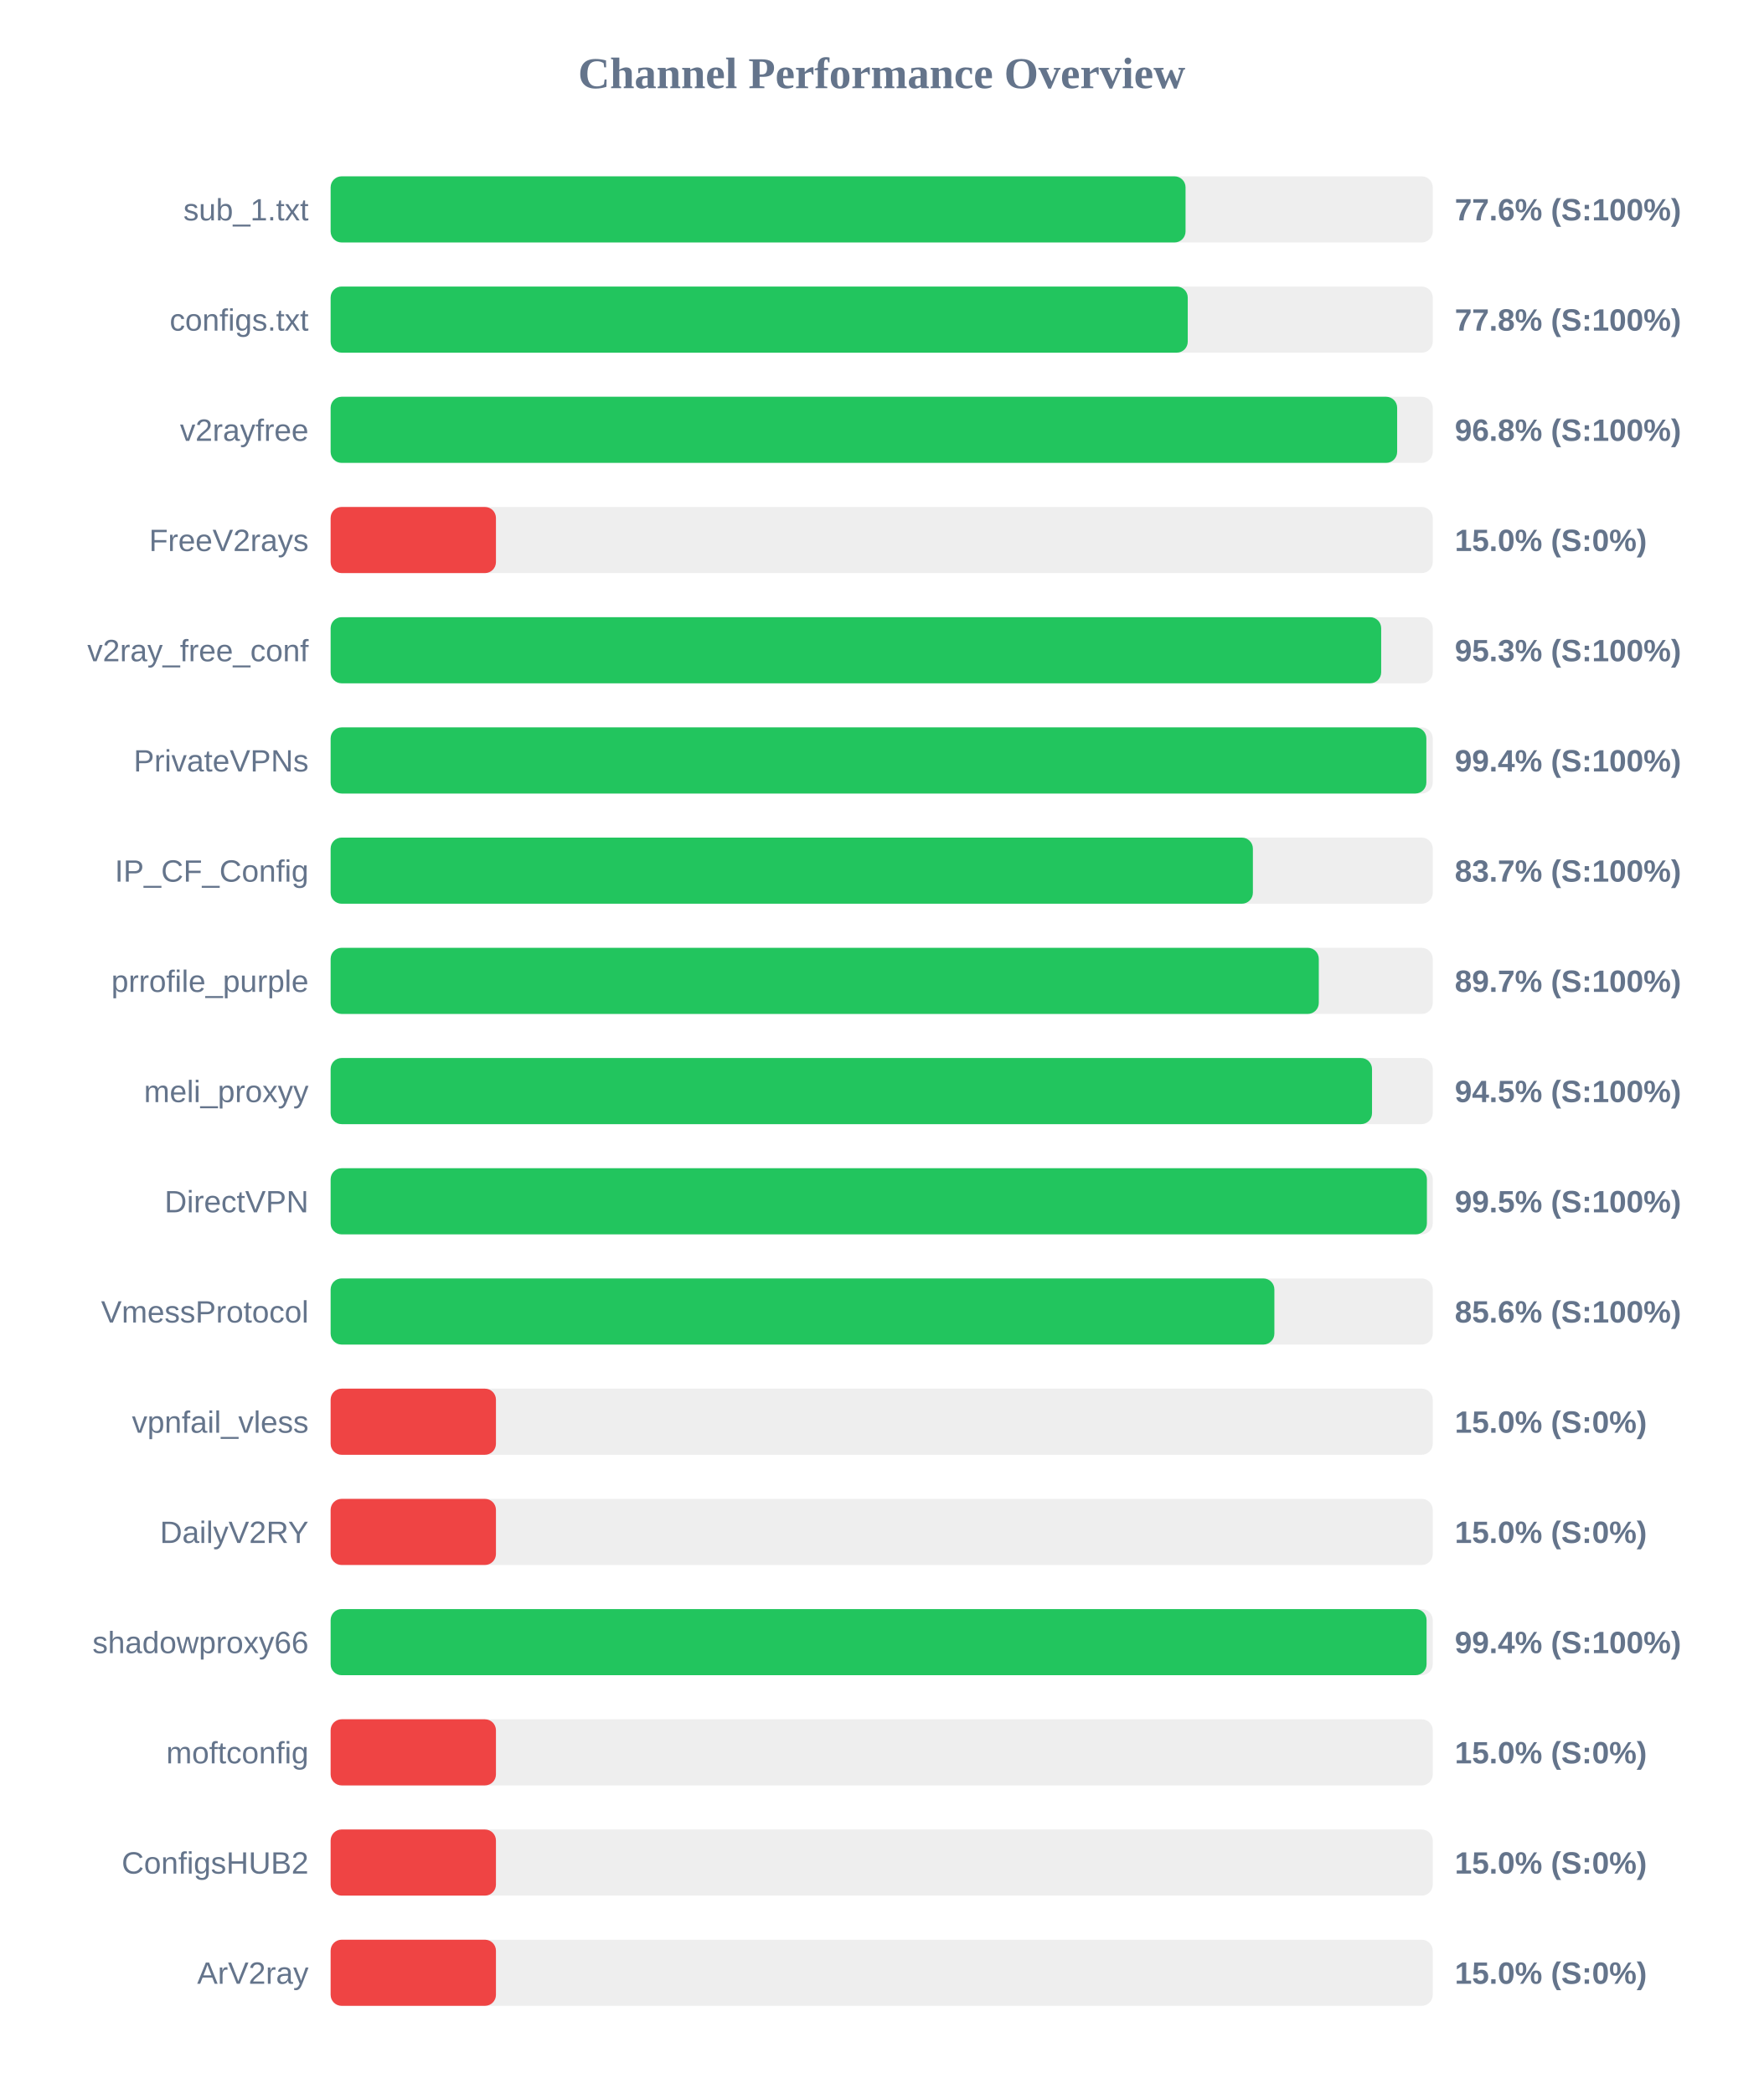
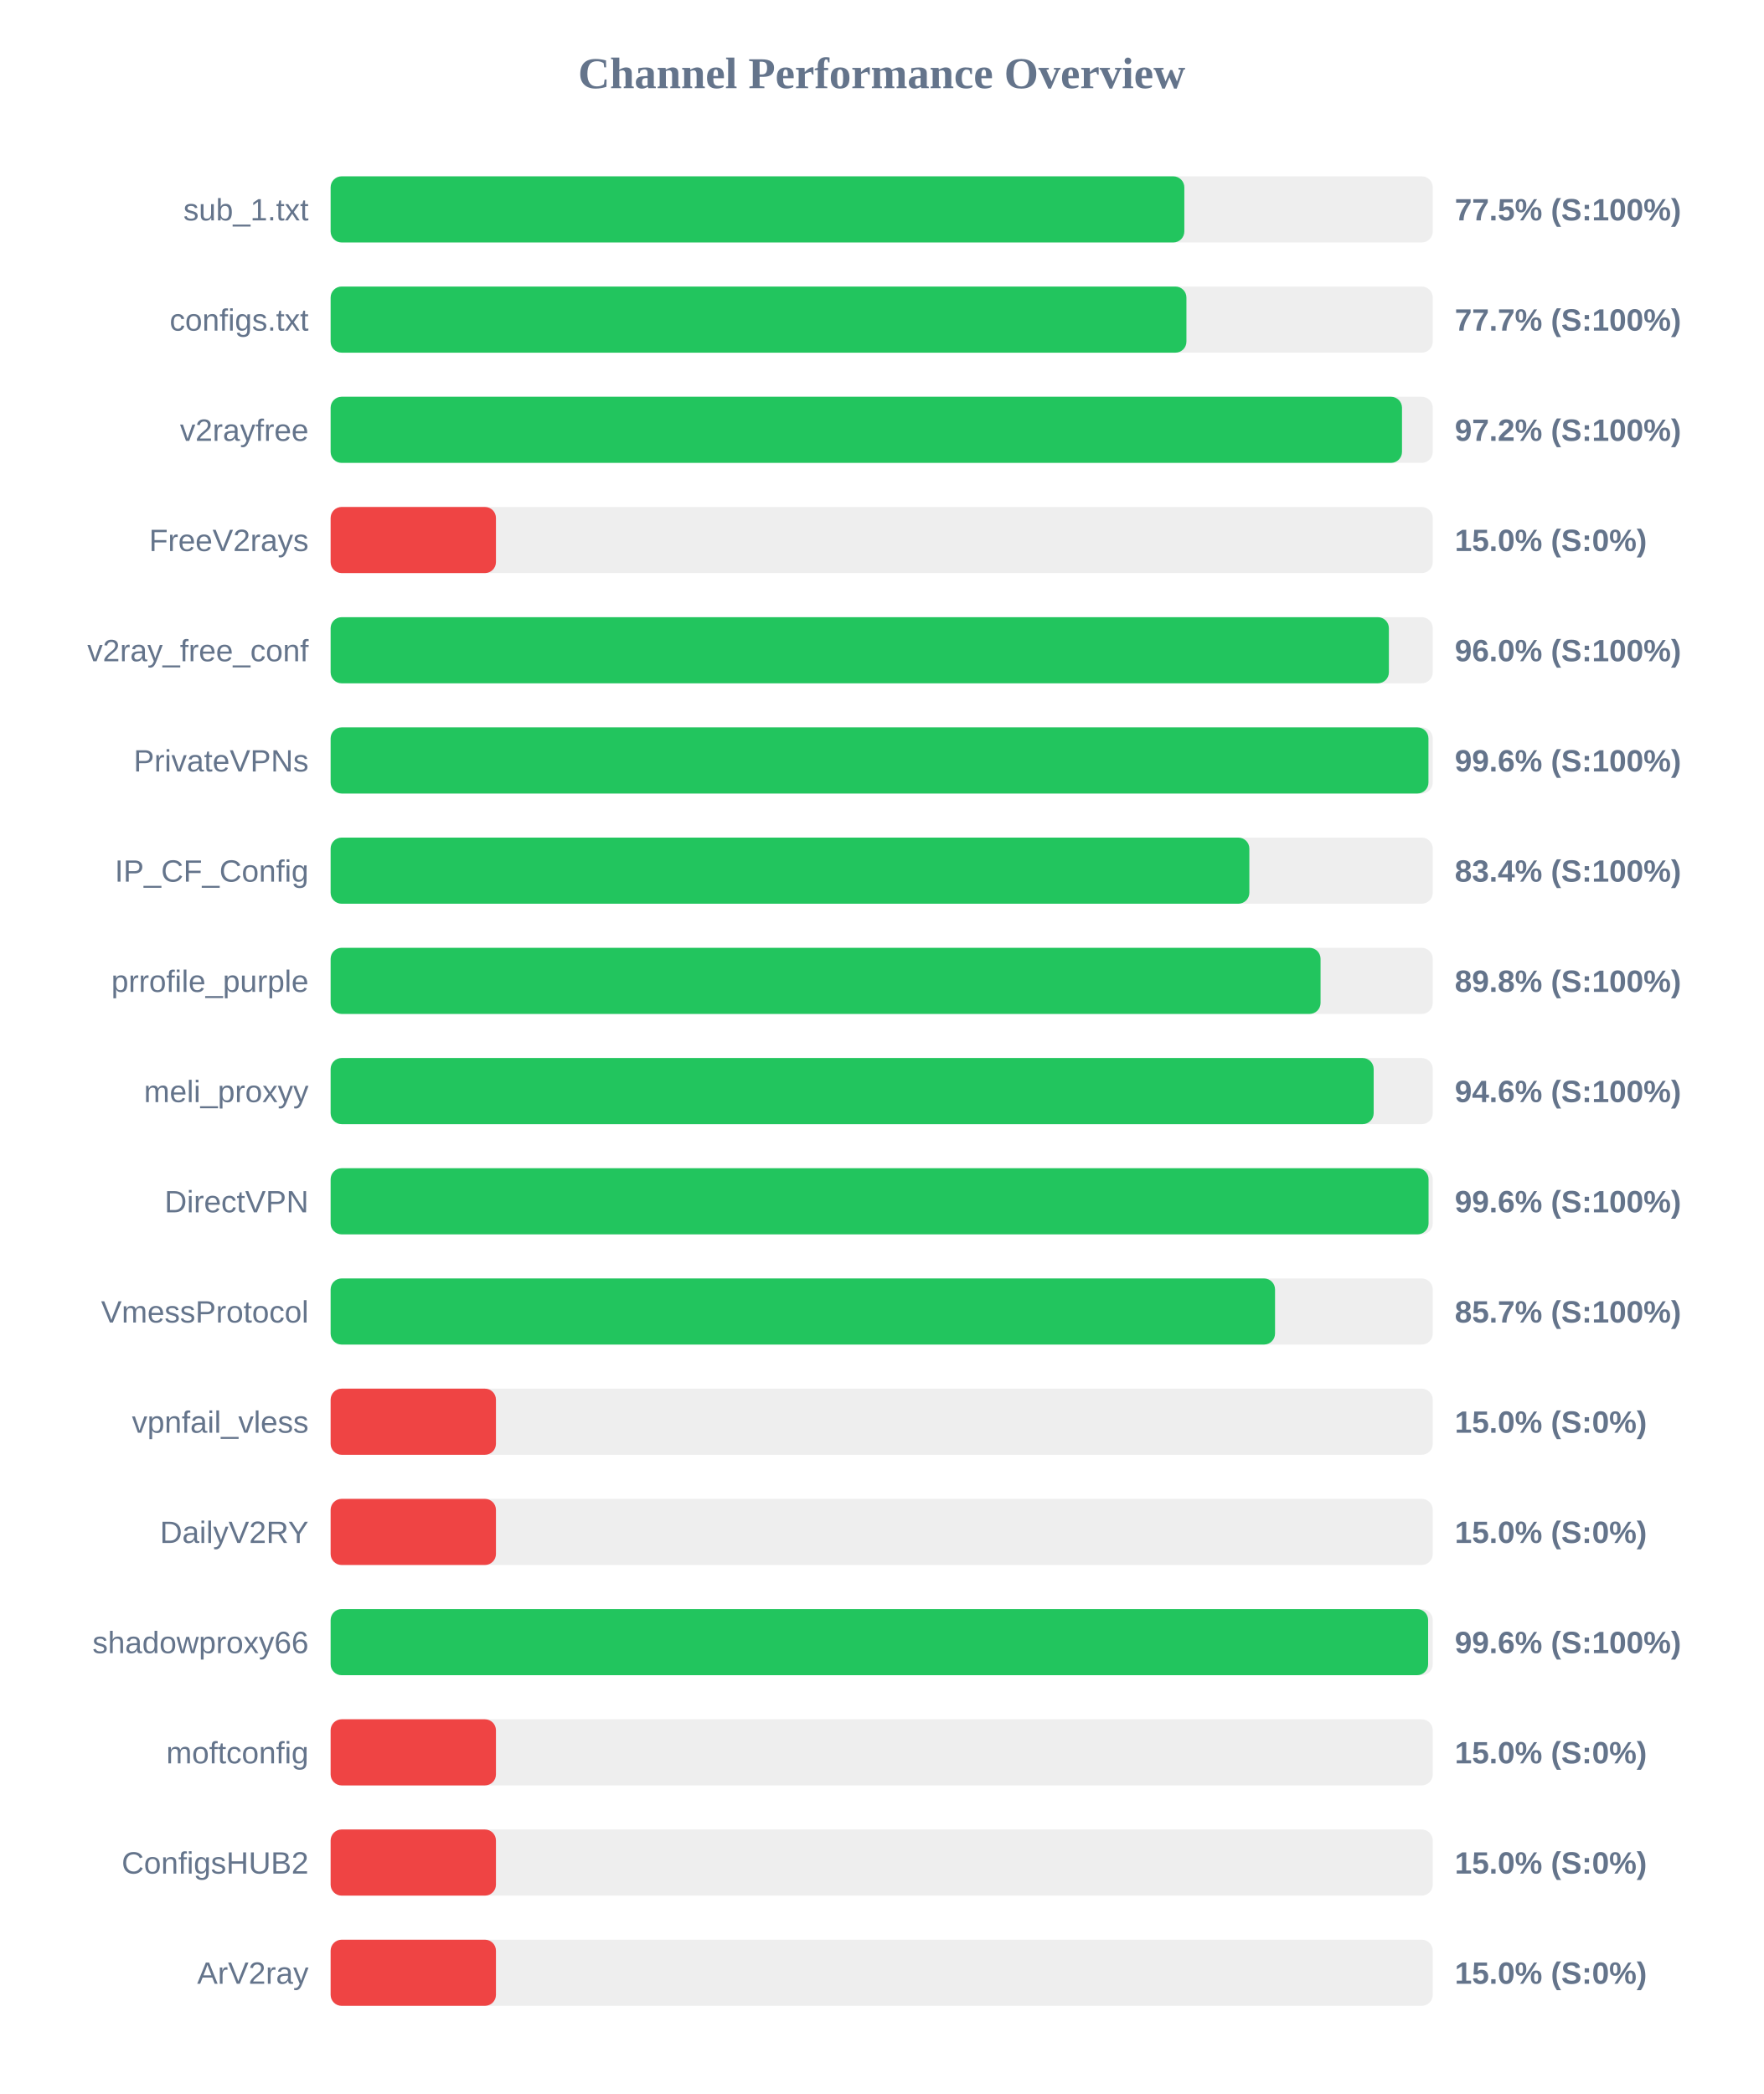
<svg xmlns="http://www.w3.org/2000/svg" width="800" height="950" version="1.1">
  <style>
        .row { font: 14px Arial; fill: #64748b; }
        .score { font: bold 14px Arial; fill: #64748b; }
    </style>
  <text x="400" y="40" text-anchor="middle" font-size="20px" font-weight="bold" fill="#64748b">Channel Performance Overview</text>
  <rect x="150" y="80" width="500" height="30" fill="#eee" rx="5" />
-   <rect x="150" y="80" width="387.85" height="30" fill="#22c55e" rx="5" />
+   <rect x="150" y="80" width="387.3" height="30" fill="#22c55e" rx="5" />
  <text x="140" y="100" text-anchor="end" class="row">sub_1.txt</text>
-   <text x="660" y="100" text-anchor="start" class="score">77.6% (S:100%)</text>
+   <text x="660" y="100" text-anchor="start" class="score">77.5% (S:100%)</text>
  <rect x="150" y="130" width="500" height="30" fill="#eee" rx="5" />
-   <rect x="150" y="130" width="388.85" height="30" fill="#22c55e" rx="5" />
+   <rect x="150" y="130" width="388.25" height="30" fill="#22c55e" rx="5" />
  <text x="140" y="150" text-anchor="end" class="row">configs.txt</text>
-   <text x="660" y="150" text-anchor="start" class="score">77.8% (S:100%)</text>
+   <text x="660" y="150" text-anchor="start" class="score">77.7% (S:100%)</text>
  <rect x="150" y="180" width="500" height="30" fill="#eee" rx="5" />
-   <rect x="150" y="180" width="483.85" height="30" fill="#22c55e" rx="5" />
+   <rect x="150" y="180" width="486.05" height="30" fill="#22c55e" rx="5" />
  <text x="140" y="200" text-anchor="end" class="row">v2rayfree</text>
-   <text x="660" y="200" text-anchor="start" class="score">96.8% (S:100%)</text>
+   <text x="660" y="200" text-anchor="start" class="score">97.2% (S:100%)</text>
  <rect x="150" y="230" width="500" height="30" fill="#eee" rx="5" />
  <rect x="150" y="230" width="75.0" height="30" fill="#ef4444" rx="5" />
  <text x="140" y="250" text-anchor="end" class="row">FreeV2rays</text>
  <text x="660" y="250" text-anchor="start" class="score">15.0% (S:0%)</text>
  <rect x="150" y="280" width="500" height="30" fill="#eee" rx="5" />
-   <rect x="150" y="280" width="476.6" height="30" fill="#22c55e" rx="5" />
+   <rect x="150" y="280" width="480.1" height="30" fill="#22c55e" rx="5" />
  <text x="140" y="300" text-anchor="end" class="row">v2ray_free_conf</text>
-   <text x="660" y="300" text-anchor="start" class="score">95.3% (S:100%)</text>
+   <text x="660" y="300" text-anchor="start" class="score">96.0% (S:100%)</text>
  <rect x="150" y="330" width="500" height="30" fill="#eee" rx="5" />
-   <rect x="150" y="330" width="497.1" height="30" fill="#22c55e" rx="5" />
+   <rect x="150" y="330" width="498.05" height="30" fill="#22c55e" rx="5" />
  <text x="140" y="350" text-anchor="end" class="row">PrivateVPNs</text>
-   <text x="660" y="350" text-anchor="start" class="score">99.4% (S:100%)</text>
+   <text x="660" y="350" text-anchor="start" class="score">99.6% (S:100%)</text>
  <rect x="150" y="380" width="500" height="30" fill="#eee" rx="5" />
-   <rect x="150" y="380" width="418.4" height="30" fill="#22c55e" rx="5" />
+   <rect x="150" y="380" width="416.8" height="30" fill="#22c55e" rx="5" />
  <text x="140" y="400" text-anchor="end" class="row">IP_CF_Config</text>
-   <text x="660" y="400" text-anchor="start" class="score">83.7% (S:100%)</text>
+   <text x="660" y="400" text-anchor="start" class="score">83.4% (S:100%)</text>
  <rect x="150" y="430" width="500" height="30" fill="#eee" rx="5" />
-   <rect x="150" y="430" width="448.3" height="30" fill="#22c55e" rx="5" />
+   <rect x="150" y="430" width="449.1" height="30" fill="#22c55e" rx="5" />
  <text x="140" y="450" text-anchor="end" class="row">prrofile_purple</text>
-   <text x="660" y="450" text-anchor="start" class="score">89.7% (S:100%)</text>
+   <text x="660" y="450" text-anchor="start" class="score">89.8% (S:100%)</text>
  <rect x="150" y="480" width="500" height="30" fill="#eee" rx="5" />
-   <rect x="150" y="480" width="472.45" height="30" fill="#22c55e" rx="5" />
+   <rect x="150" y="480" width="473.2" height="30" fill="#22c55e" rx="5" />
  <text x="140" y="500" text-anchor="end" class="row">meli_proxyy</text>
-   <text x="660" y="500" text-anchor="start" class="score">94.5% (S:100%)</text>
+   <text x="660" y="500" text-anchor="start" class="score">94.6% (S:100%)</text>
  <rect x="150" y="530" width="500" height="30" fill="#eee" rx="5" />
-   <rect x="150" y="530" width="497.35" height="30" fill="#22c55e" rx="5" />
+   <rect x="150" y="530" width="498.1" height="30" fill="#22c55e" rx="5" />
  <text x="140" y="550" text-anchor="end" class="row">DirectVPN</text>
-   <text x="660" y="550" text-anchor="start" class="score">99.5% (S:100%)</text>
+   <text x="660" y="550" text-anchor="start" class="score">99.6% (S:100%)</text>
  <rect x="150" y="580" width="500" height="30" fill="#eee" rx="5" />
-   <rect x="150" y="580" width="428.15" height="30" fill="#22c55e" rx="5" />
+   <rect x="150" y="580" width="428.45" height="30" fill="#22c55e" rx="5" />
  <text x="140" y="600" text-anchor="end" class="row">VmessProtocol</text>
-   <text x="660" y="600" text-anchor="start" class="score">85.6% (S:100%)</text>
+   <text x="660" y="600" text-anchor="start" class="score">85.7% (S:100%)</text>
  <rect x="150" y="630" width="500" height="30" fill="#eee" rx="5" />
  <rect x="150" y="630" width="75.0" height="30" fill="#ef4444" rx="5" />
  <text x="140" y="650" text-anchor="end" class="row">vpnfail_vless</text>
  <text x="660" y="650" text-anchor="start" class="score">15.0% (S:0%)</text>
  <rect x="150" y="680" width="500" height="30" fill="#eee" rx="5" />
  <rect x="150" y="680" width="75.0" height="30" fill="#ef4444" rx="5" />
  <text x="140" y="700" text-anchor="end" class="row">DailyV2RY</text>
  <text x="660" y="700" text-anchor="start" class="score">15.0% (S:0%)</text>
  <rect x="150" y="730" width="500" height="30" fill="#eee" rx="5" />
-   <rect x="150" y="730" width="497.2" height="30" fill="#22c55e" rx="5" />
+   <rect x="150" y="730" width="497.9" height="30" fill="#22c55e" rx="5" />
  <text x="140" y="750" text-anchor="end" class="row">shadowproxy66</text>
-   <text x="660" y="750" text-anchor="start" class="score">99.4% (S:100%)</text>
+   <text x="660" y="750" text-anchor="start" class="score">99.6% (S:100%)</text>
  <rect x="150" y="780" width="500" height="30" fill="#eee" rx="5" />
  <rect x="150" y="780" width="75.0" height="30" fill="#ef4444" rx="5" />
  <text x="140" y="800" text-anchor="end" class="row">moftconfig</text>
  <text x="660" y="800" text-anchor="start" class="score">15.0% (S:0%)</text>
  <rect x="150" y="830" width="500" height="30" fill="#eee" rx="5" />
  <rect x="150" y="830" width="75.0" height="30" fill="#ef4444" rx="5" />
  <text x="140" y="850" text-anchor="end" class="row">ConfigsHUB2</text>
  <text x="660" y="850" text-anchor="start" class="score">15.0% (S:0%)</text>
  <rect x="150" y="880" width="500" height="30" fill="#eee" rx="5" />
  <rect x="150" y="880" width="75.0" height="30" fill="#ef4444" rx="5" />
  <text x="140" y="900" text-anchor="end" class="row">ArV2ray</text>
  <text x="660" y="900" text-anchor="start" class="score">15.0% (S:0%)</text>
</svg>
